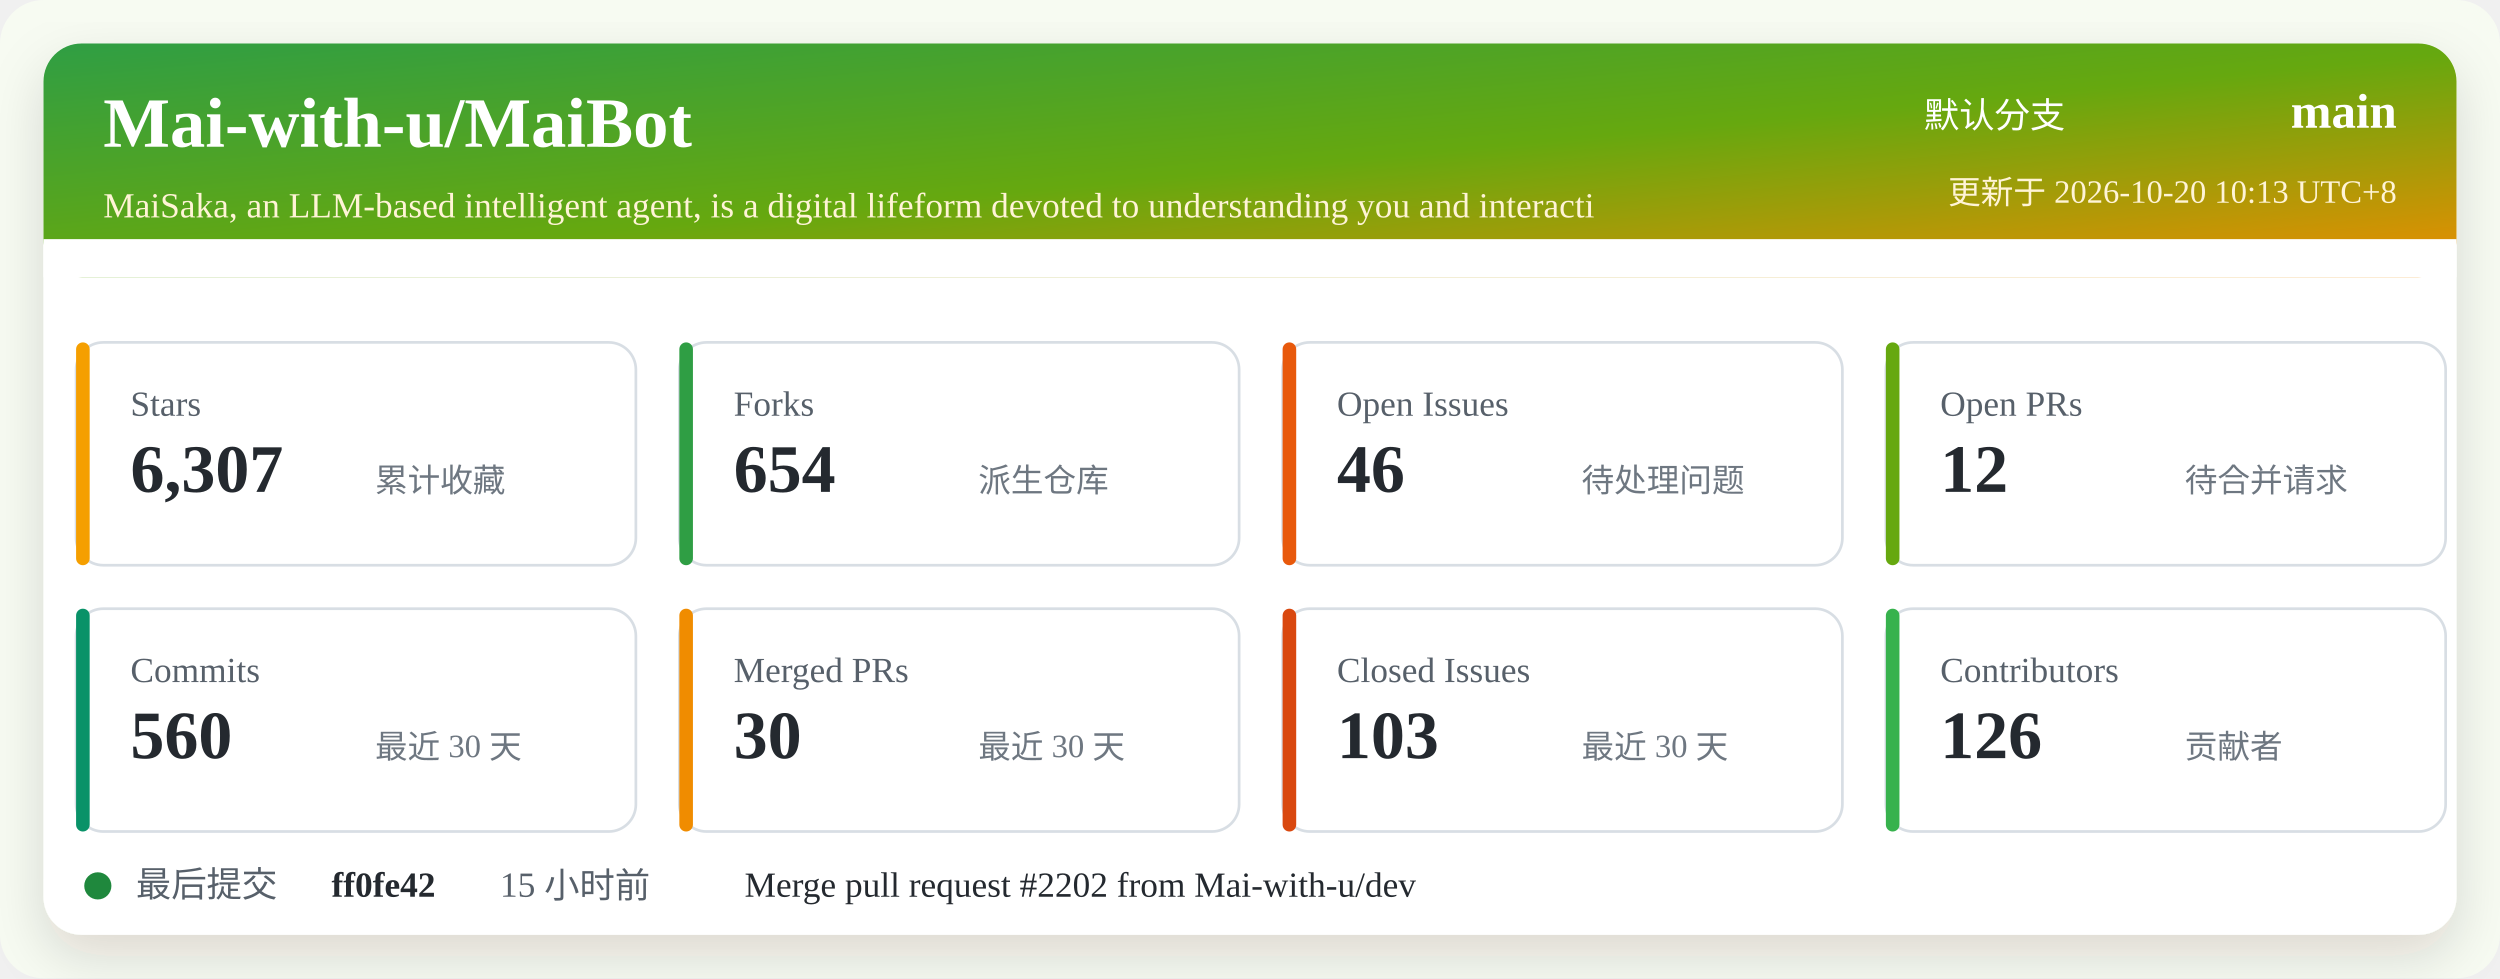
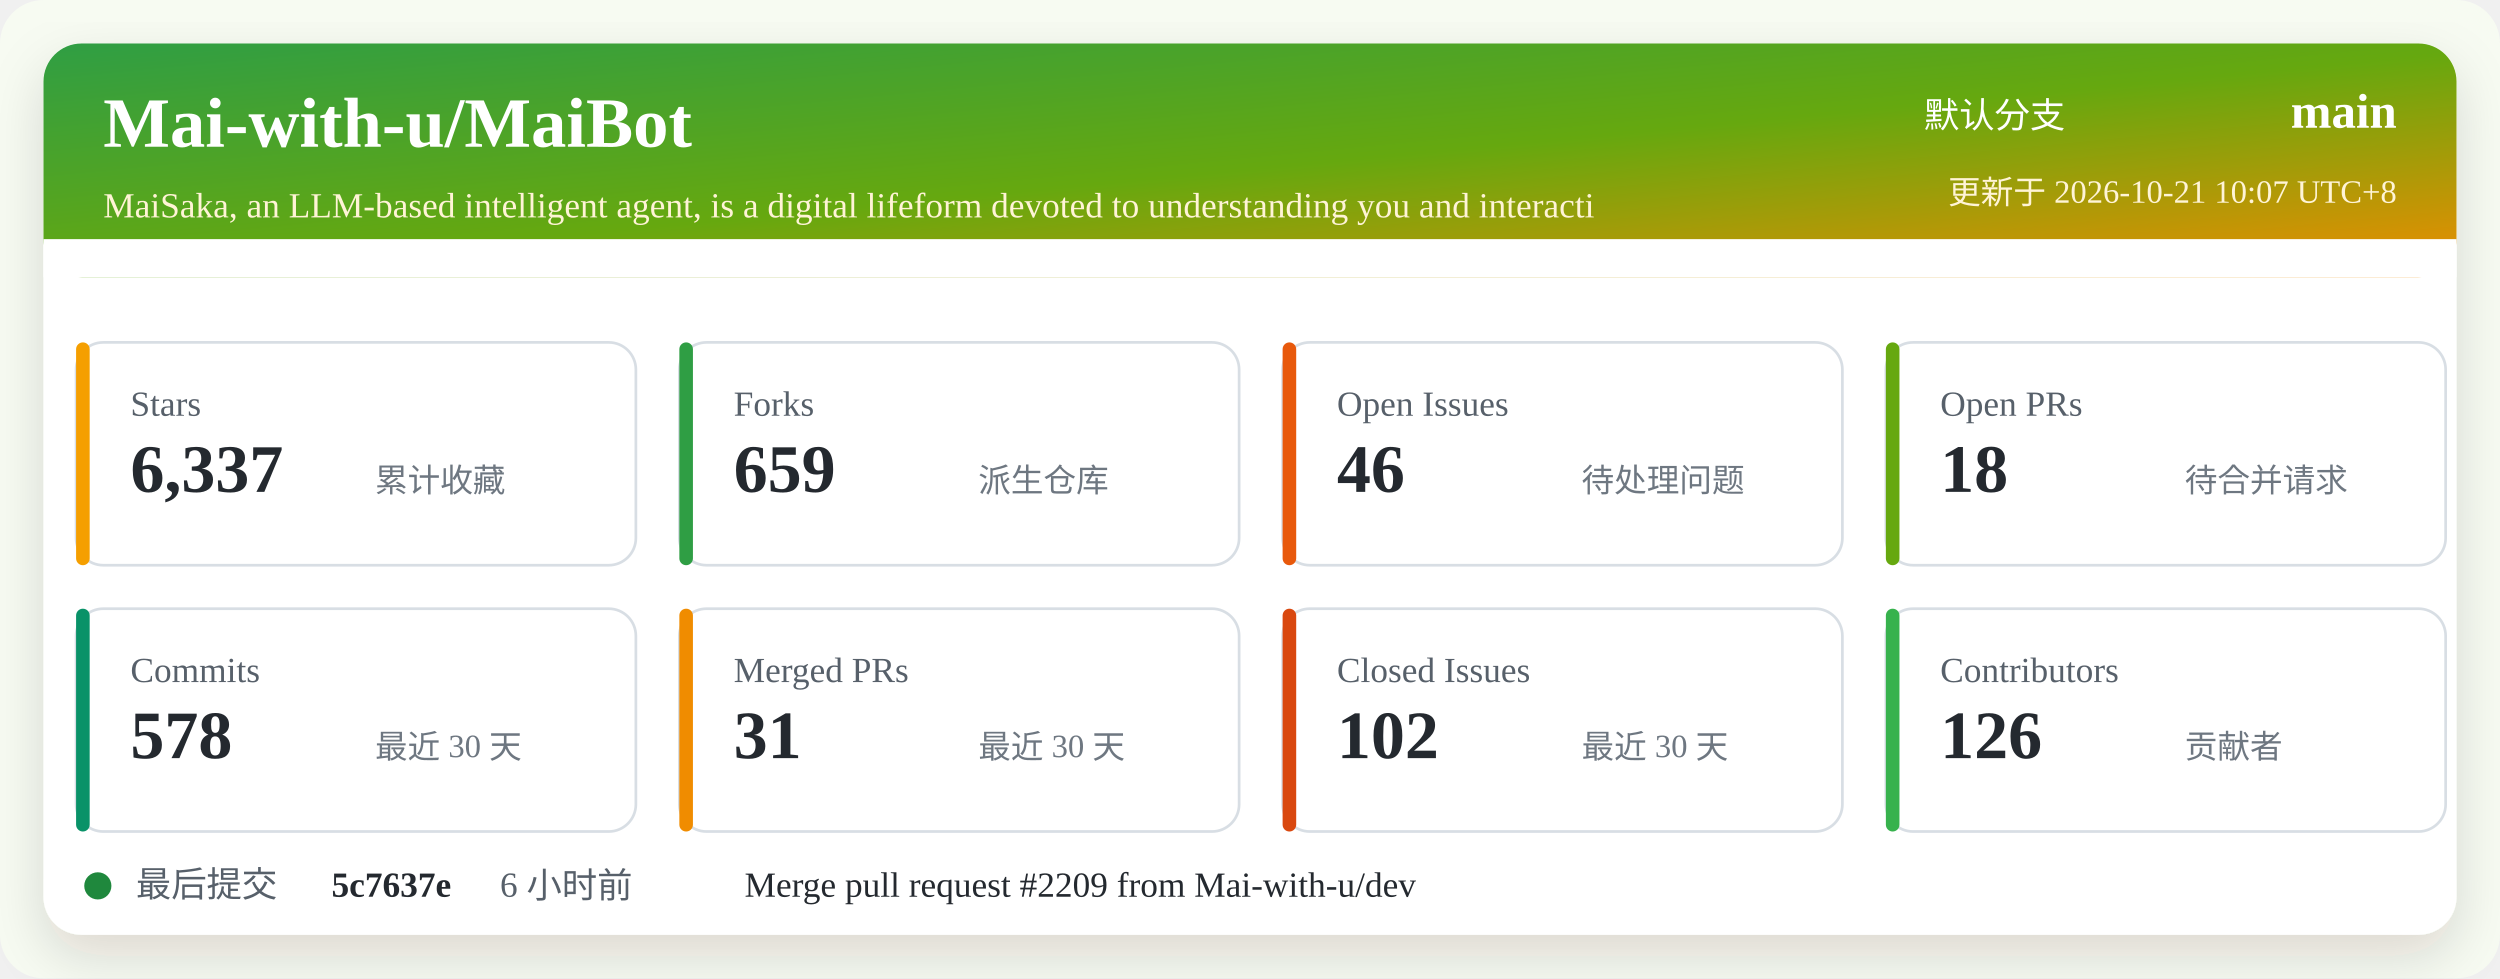
<svg xmlns="http://www.w3.org/2000/svg" width="920" height="360" viewBox="0 0 920 360" role="img" aria-labelledby="title desc">
  <defs>
    <linearGradient id="header" x1="0" x2="1" y1="0" y2="1">
      <stop offset="0%" stop-color="#2f9e44" />
      <stop offset="52%" stop-color="#66a80f" />
      <stop offset="100%" stop-color="#f08c00" />
    </linearGradient>
    <filter id="shadow" x="-5%" y="-5%" width="110%" height="110%">
      <feDropShadow dx="0" dy="8" stdDeviation="10" flood-color="#2b2318" flood-opacity="0.14" />
    </filter>
  </defs>
  <rect width="920" height="360" rx="16" fill="#f7fbf2" />
  <rect x="16" y="16" width="888" height="328" rx="14" fill="#ffffff" filter="url(#shadow)" />
  <rect x="16" y="16" width="888" height="86" rx="14" fill="url(#header)" />
  <path d="M16 88 H904 V102 H16 Z" fill="#ffffff" />
  <text x="38" y="54" fill="#ffffff" font-size="26" font-weight="700">Mai-with-u/MaiBot</text>
  <text x="38" y="80" fill="#fff4d6" font-size="13">MaiSaka, an LLM-based intelligent agent, is a digital lifeform devoted to understanding you and interacti</text>
  <text x="760" y="47" fill="#ffffff" font-size="13" text-anchor="end">默认分支</text>
  <text x="882" y="47" fill="#ffffff" font-size="18" font-weight="700" text-anchor="end">main</text>
-   <text x="882" y="75" fill="#fff4d6" font-size="12" text-anchor="end">更新于 2026-10-20 10:13 UTC+8</text>
+   <text x="882" y="75" fill="#fff4d6" font-size="12" text-anchor="end">更新于 2026-10-21 10:07 UTC+8</text>
  <g transform="translate(28 126)">
    <rect width="206" height="82" rx="10" fill="#ffffff" stroke="#d8dee4" />
    <rect x="0" y="0" width="5" height="82" rx="2.5" fill="#f59f00" />
    <text x="20" y="27" fill="#57606a" font-size="13">Stars</text>
-     <text x="20" y="55" fill="#24292f" font-size="25" font-weight="700">6,307</text>
+     <text x="20" y="55" fill="#24292f" font-size="25" font-weight="700">6,337</text>
    <text x="110" y="55" fill="#6e7781" font-size="12">累计收藏</text>
  </g>
  <g transform="translate(250 126)">
    <rect width="206" height="82" rx="10" fill="#ffffff" stroke="#d8dee4" />
    <rect x="0" y="0" width="5" height="82" rx="2.5" fill="#2f9e44" />
    <text x="20" y="27" fill="#57606a" font-size="13">Forks</text>
-     <text x="20" y="55" fill="#24292f" font-size="25" font-weight="700">654</text>
+     <text x="20" y="55" fill="#24292f" font-size="25" font-weight="700">659</text>
    <text x="110" y="55" fill="#6e7781" font-size="12">派生仓库</text>
  </g>
  <g transform="translate(472 126)">
    <rect width="206" height="82" rx="10" fill="#ffffff" stroke="#d8dee4" />
    <rect x="0" y="0" width="5" height="82" rx="2.5" fill="#e8590c" />
    <text x="20" y="27" fill="#57606a" font-size="13">Open Issues</text>
    <text x="20" y="55" fill="#24292f" font-size="25" font-weight="700">46</text>
    <text x="110" y="55" fill="#6e7781" font-size="12">待处理问题</text>
  </g>
  <g transform="translate(694 126)">
    <rect width="206" height="82" rx="10" fill="#ffffff" stroke="#d8dee4" />
    <rect x="0" y="0" width="5" height="82" rx="2.5" fill="#66a80f" />
    <text x="20" y="27" fill="#57606a" font-size="13">Open PRs</text>
-     <text x="20" y="55" fill="#24292f" font-size="25" font-weight="700">12</text>
+     <text x="20" y="55" fill="#24292f" font-size="25" font-weight="700">18</text>
    <text x="110" y="55" fill="#6e7781" font-size="12">待合并请求</text>
  </g>
  <g transform="translate(28 224)">
    <rect width="206" height="82" rx="10" fill="#ffffff" stroke="#d8dee4" />
    <rect x="0" y="0" width="5" height="82" rx="2.5" fill="#099268" />
    <text x="20" y="27" fill="#57606a" font-size="13">Commits</text>
-     <text x="20" y="55" fill="#24292f" font-size="25" font-weight="700">560</text>
+     <text x="20" y="55" fill="#24292f" font-size="25" font-weight="700">578</text>
    <text x="110" y="55" fill="#6e7781" font-size="12">最近 30 天</text>
  </g>
  <g transform="translate(250 224)">
    <rect width="206" height="82" rx="10" fill="#ffffff" stroke="#d8dee4" />
    <rect x="0" y="0" width="5" height="82" rx="2.5" fill="#f08c00" />
    <text x="20" y="27" fill="#57606a" font-size="13">Merged PRs</text>
-     <text x="20" y="55" fill="#24292f" font-size="25" font-weight="700">30</text>
+     <text x="20" y="55" fill="#24292f" font-size="25" font-weight="700">31</text>
    <text x="110" y="55" fill="#6e7781" font-size="12">最近 30 天</text>
  </g>
  <g transform="translate(472 224)">
    <rect width="206" height="82" rx="10" fill="#ffffff" stroke="#d8dee4" />
    <rect x="0" y="0" width="5" height="82" rx="2.5" fill="#d9480f" />
    <text x="20" y="27" fill="#57606a" font-size="13">Closed Issues</text>
-     <text x="20" y="55" fill="#24292f" font-size="25" font-weight="700">103</text>
+     <text x="20" y="55" fill="#24292f" font-size="25" font-weight="700">102</text>
    <text x="110" y="55" fill="#6e7781" font-size="12">最近 30 天</text>
  </g>
  <g transform="translate(694 224)">
    <rect width="206" height="82" rx="10" fill="#ffffff" stroke="#d8dee4" />
    <rect x="0" y="0" width="5" height="82" rx="2.5" fill="#37b24d" />
    <text x="20" y="27" fill="#57606a" font-size="13">Contributors</text>
    <text x="20" y="55" fill="#24292f" font-size="25" font-weight="700">126</text>
    <text x="110" y="55" fill="#6e7781" font-size="12">贡献者</text>
  </g>
  <g transform="translate(28 318)">
    <circle cx="8" cy="8" r="5" fill="#1f883d" />
    <text x="22" y="12" fill="#57606a" font-size="13">最后提交</text>
-     <text x="94" y="12" fill="#24292f" font-size="13" font-weight="700">ff0fe42</text>
-     <text x="156" y="12" fill="#57606a" font-size="13">15 小时前</text>
-     <text x="246" y="12" fill="#24292f" font-size="13">Merge pull request #2202 from Mai-with-u/dev</text>
+     <text x="94" y="12" fill="#24292f" font-size="13" font-weight="700">5c7637e</text>
+     <text x="156" y="12" fill="#57606a" font-size="13">6 小时前</text>
+     <text x="246" y="12" fill="#24292f" font-size="13">Merge pull request #2209 from Mai-with-u/dev</text>
  </g>
</svg>
